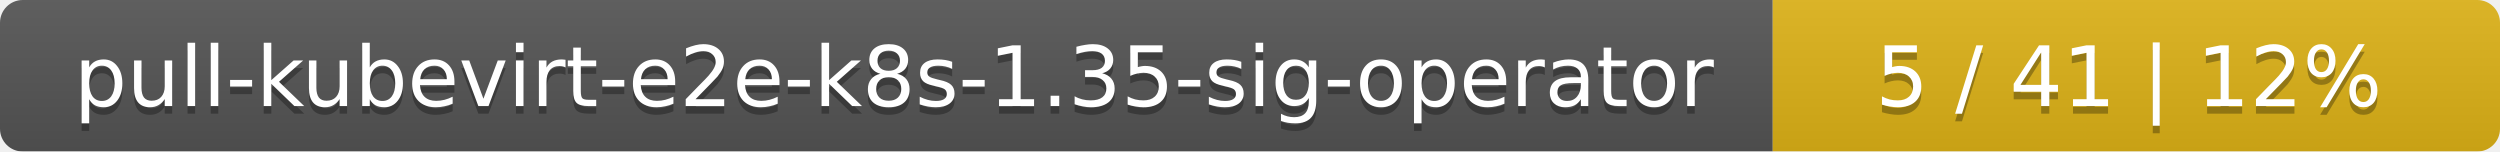
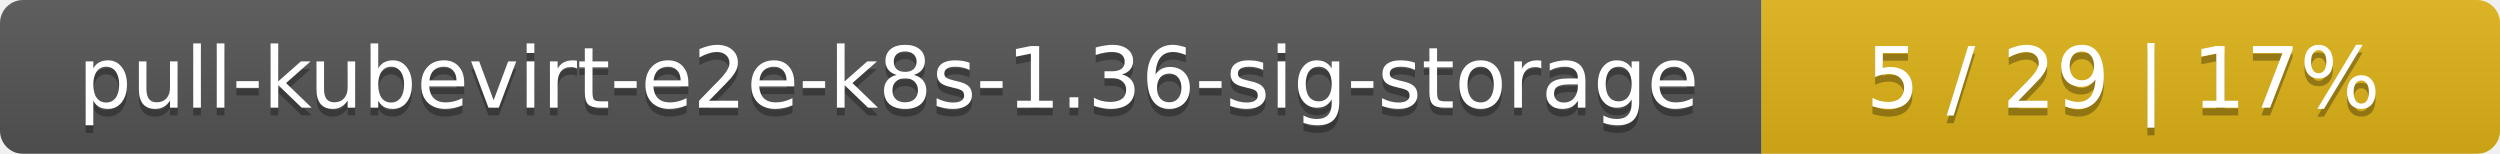
- <svg xmlns="http://www.w3.org/2000/svg" width="330" height="20">
+ <svg xmlns="http://www.w3.org/2000/svg" width="325" height="20">
  <linearGradient id="smooth" x2="0" y2="100%">
    <stop offset="0" stop-color="#bbb" stop-opacity=".1" />
    <stop offset="1" stop-opacity=".1" />
  </linearGradient>
  <mask id="round">
-     <rect width="330" height="20" rx="3" fill="#fff" />
+     <rect width="325" height="20" rx="3" fill="#fff" />
  </mask>
  <g mask="url(#round)">
-     <rect width="234" height="20" fill="#555" />
-     <rect x="234" width="96" height="20" fill="#dfb317" />
-     <rect width="330" height="20" fill="url(#smooth)" />
+     <rect width="229" height="20" fill="#555" />
+     <rect x="229" width="96" height="20" fill="#dfb317" />
+     <rect width="325" height="20" fill="url(#smooth)" />
  </g>
  <g fill="#fff" text-anchor="middle" font-family="DejaVu Sans,Verdana,Geneva,sans-serif" font-size="11">
-     <text x="118" y="15" fill="#010101" fill-opacity=".3">pull-kubevirt-e2e-k8s-1.35-sig-operator</text>
-     <text x="118" y="14">pull-kubevirt-e2e-k8s-1.35-sig-operator</text>
-     <text x="281" y="15" fill="#010101" fill-opacity=".3">5 / 41    |    12%</text>
-     <text x="281" y="14">5 / 41    |    12%</text>
+     <text x="115.5" y="15" fill="#010101" fill-opacity=".3">pull-kubevirt-e2e-k8s-1.36-sig-storage</text>
+     <text x="115.5" y="14">pull-kubevirt-e2e-k8s-1.36-sig-storage</text>
+     <text x="276" y="15" fill="#010101" fill-opacity=".3">5 / 29    |    17%</text>
+     <text x="276" y="14">5 / 29    |    17%</text>
  </g>
</svg>
